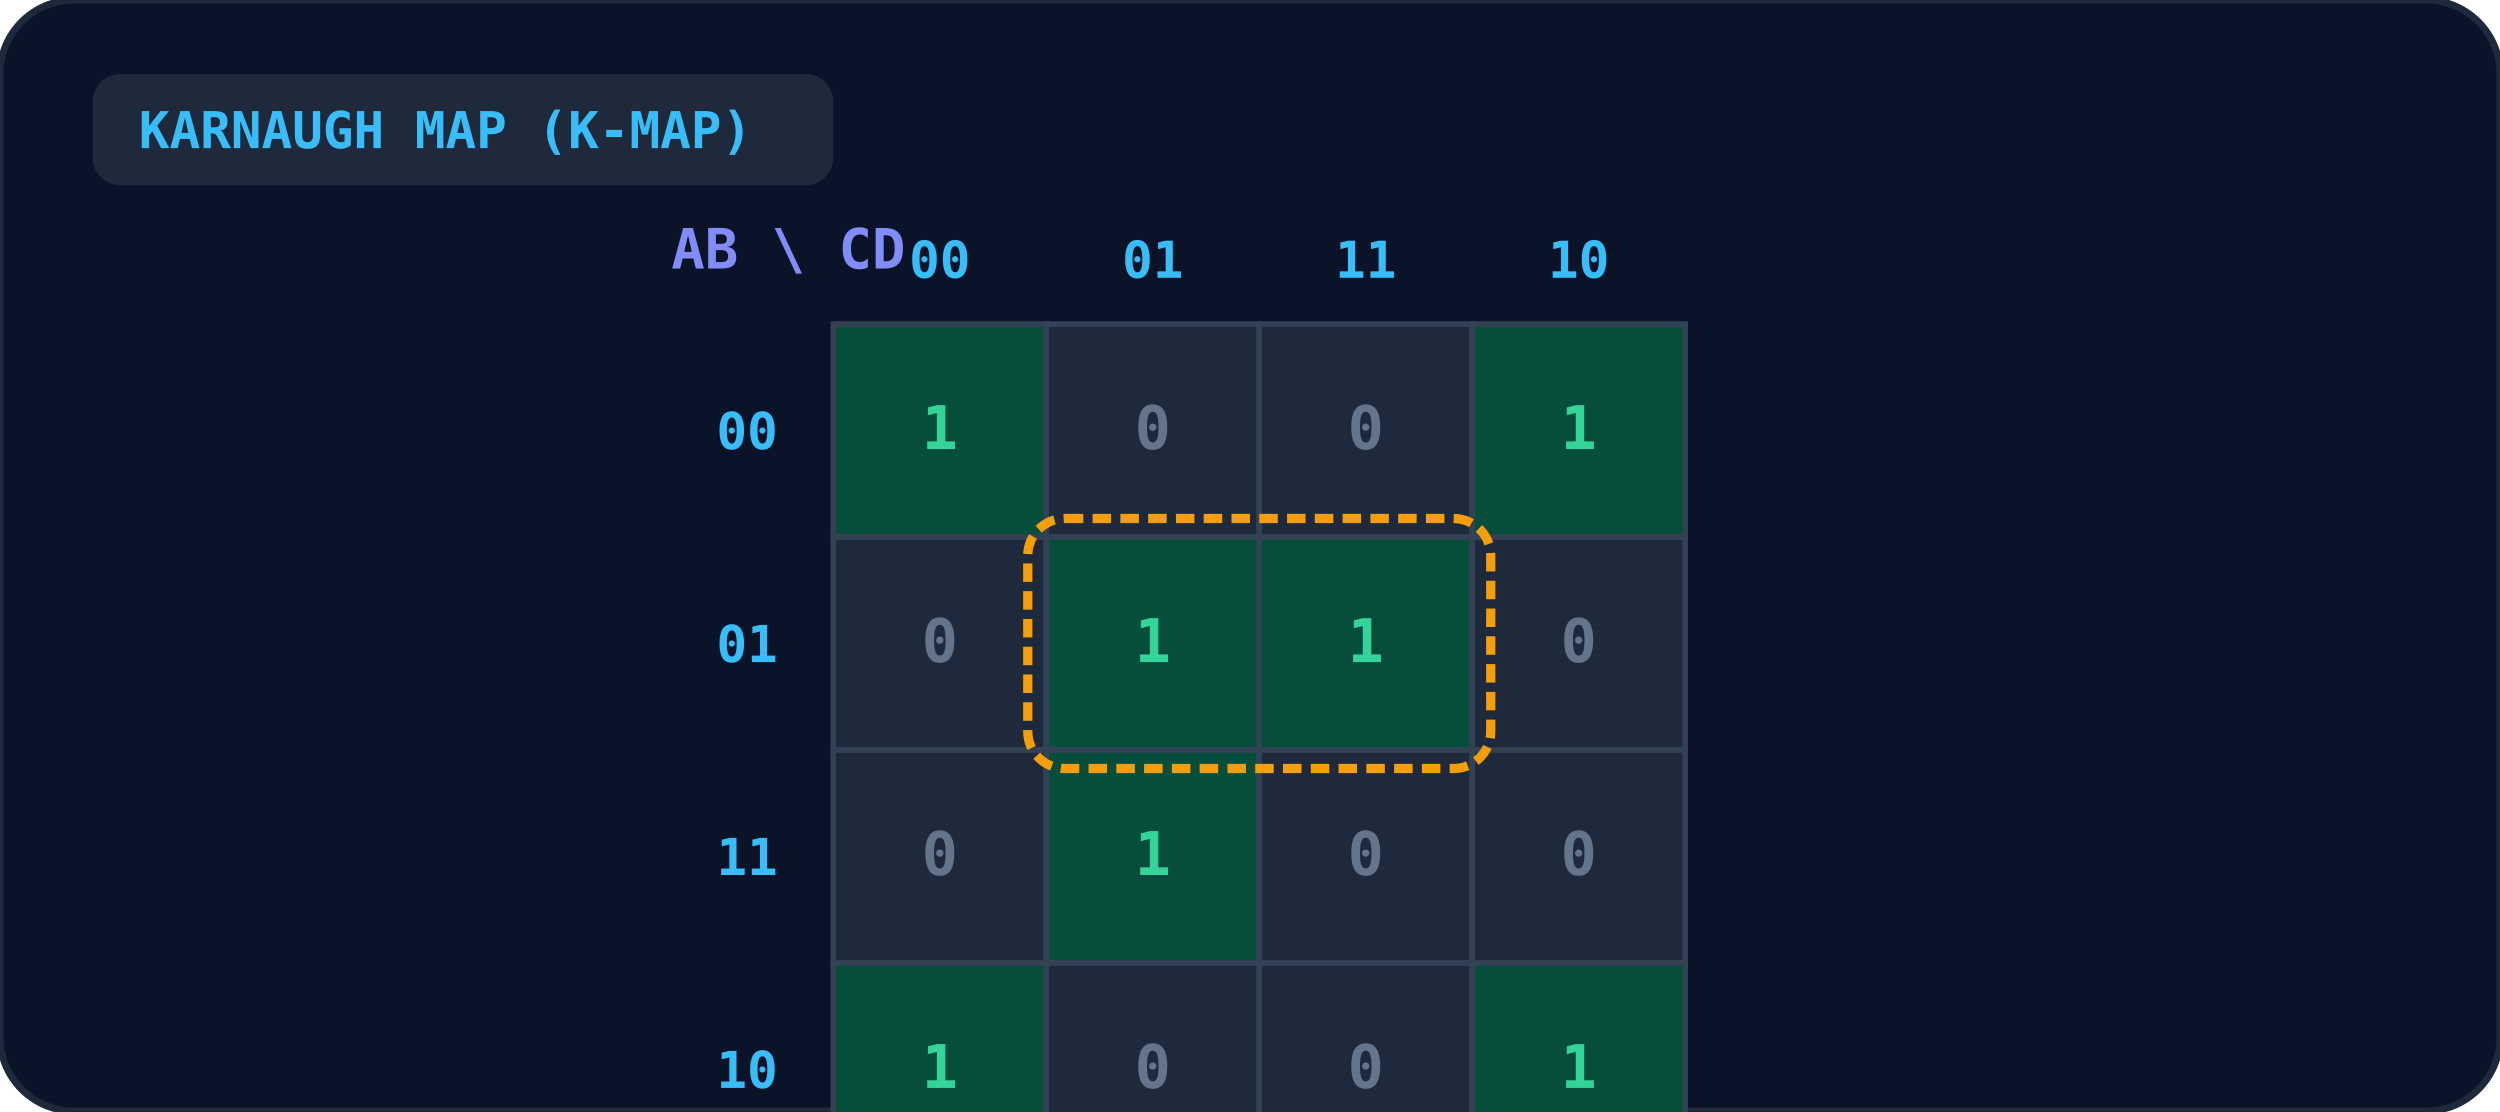
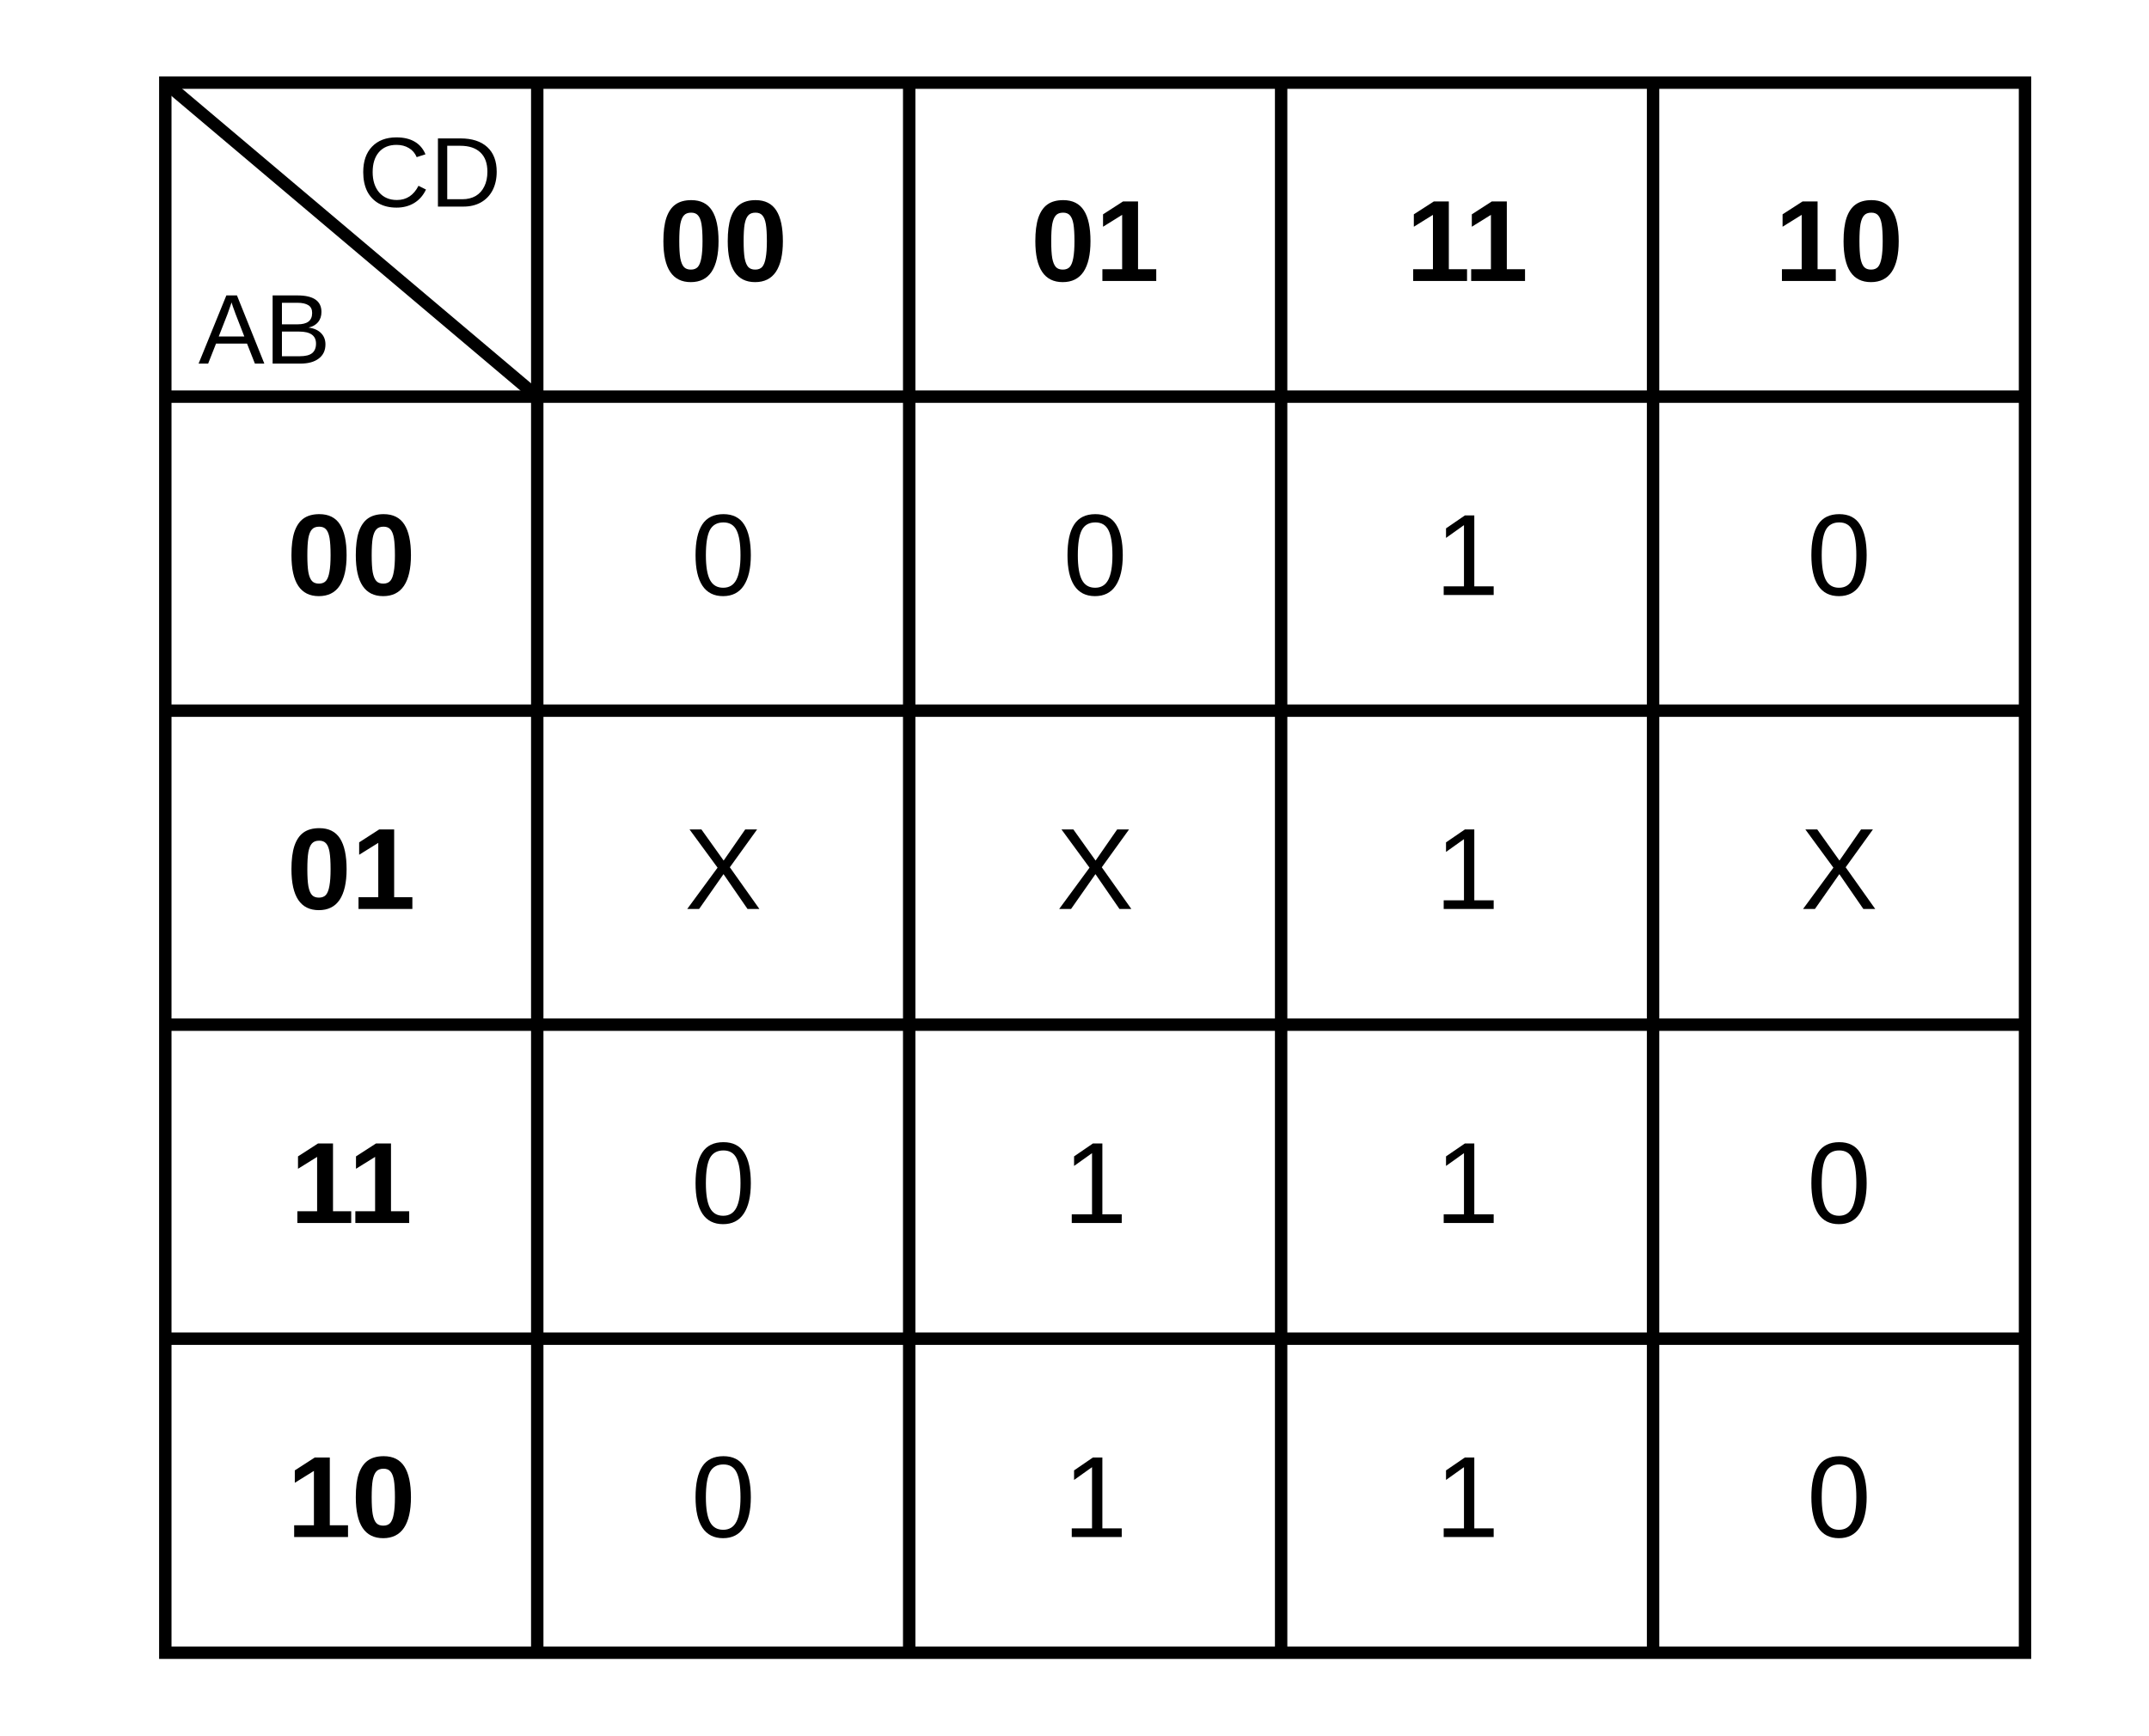
- <svg xmlns="http://www.w3.org/2000/svg" viewBox="0 0 540 240" width="100%" height="100%">
-   <rect width="100%" height="100%" rx="16" fill="#0b1329" stroke="#1e293b" stroke-width="1.5" />
-   <rect x="20" y="16" width="160" height="24" rx="6" fill="#1e293b" />
-   <text x="30" y="32" fill="#38bdf8" font-size="11" font-weight="bold" font-family="monospace">KARNAUGH MAP (K-MAP)</text>
-   <text x="145" y="58" fill="#818cf8" font-size="12" font-weight="bold" font-family="monospace">AB \ CD</text>
-   <text x="203.0" y="60" text-anchor="middle" fill="#38bdf8" font-size="11" font-weight="bold" font-family="monospace">00</text>
-   <text x="249.0" y="60" text-anchor="middle" fill="#38bdf8" font-size="11" font-weight="bold" font-family="monospace">01</text>
-   <text x="295.0" y="60" text-anchor="middle" fill="#38bdf8" font-size="11" font-weight="bold" font-family="monospace">11</text>
-   <text x="341.0" y="60" text-anchor="middle" fill="#38bdf8" font-size="11" font-weight="bold" font-family="monospace">10</text>
-   <text x="168" y="97.0" text-anchor="end" fill="#38bdf8" font-size="11" font-weight="bold" font-family="monospace">00</text>
-   <rect x="180" y="70" width="46" height="46" fill="#064e3b" stroke="#334155" stroke-width="1.2" />
-   <text x="203.0" y="97.0" text-anchor="middle" fill="#34d399" font-size="13" font-weight="bold" font-family="monospace">1</text>
-   <rect x="226" y="70" width="46" height="46" fill="#1e293b" stroke="#334155" stroke-width="1.2" />
-   <text x="249.0" y="97.0" text-anchor="middle" fill="#64748b" font-size="13" font-weight="bold" font-family="monospace">0</text>
-   <rect x="272" y="70" width="46" height="46" fill="#1e293b" stroke="#334155" stroke-width="1.2" />
-   <text x="295.0" y="97.0" text-anchor="middle" fill="#64748b" font-size="13" font-weight="bold" font-family="monospace">0</text>
-   <rect x="318" y="70" width="46" height="46" fill="#064e3b" stroke="#334155" stroke-width="1.2" />
-   <text x="341.0" y="97.0" text-anchor="middle" fill="#34d399" font-size="13" font-weight="bold" font-family="monospace">1</text>
-   <text x="168" y="143.0" text-anchor="end" fill="#38bdf8" font-size="11" font-weight="bold" font-family="monospace">01</text>
-   <rect x="180" y="116" width="46" height="46" fill="#1e293b" stroke="#334155" stroke-width="1.2" />
-   <text x="203.0" y="143.0" text-anchor="middle" fill="#64748b" font-size="13" font-weight="bold" font-family="monospace">0</text>
-   <rect x="226" y="116" width="46" height="46" fill="#064e3b" stroke="#334155" stroke-width="1.2" />
-   <text x="249.0" y="143.0" text-anchor="middle" fill="#34d399" font-size="13" font-weight="bold" font-family="monospace">1</text>
-   <rect x="272" y="116" width="46" height="46" fill="#064e3b" stroke="#334155" stroke-width="1.2" />
-   <text x="295.0" y="143.0" text-anchor="middle" fill="#34d399" font-size="13" font-weight="bold" font-family="monospace">1</text>
-   <rect x="318" y="116" width="46" height="46" fill="#1e293b" stroke="#334155" stroke-width="1.2" />
-   <text x="341.0" y="143.0" text-anchor="middle" fill="#64748b" font-size="13" font-weight="bold" font-family="monospace">0</text>
-   <text x="168" y="189.0" text-anchor="end" fill="#38bdf8" font-size="11" font-weight="bold" font-family="monospace">11</text>
-   <rect x="180" y="162" width="46" height="46" fill="#1e293b" stroke="#334155" stroke-width="1.2" />
-   <text x="203.0" y="189.0" text-anchor="middle" fill="#64748b" font-size="13" font-weight="bold" font-family="monospace">0</text>
-   <rect x="226" y="162" width="46" height="46" fill="#064e3b" stroke="#334155" stroke-width="1.2" />
-   <text x="249.0" y="189.0" text-anchor="middle" fill="#34d399" font-size="13" font-weight="bold" font-family="monospace">1</text>
-   <rect x="272" y="162" width="46" height="46" fill="#1e293b" stroke="#334155" stroke-width="1.2" />
-   <text x="295.0" y="189.0" text-anchor="middle" fill="#64748b" font-size="13" font-weight="bold" font-family="monospace">0</text>
-   <rect x="318" y="162" width="46" height="46" fill="#1e293b" stroke="#334155" stroke-width="1.2" />
-   <text x="341.0" y="189.0" text-anchor="middle" fill="#64748b" font-size="13" font-weight="bold" font-family="monospace">0</text>
-   <text x="168" y="235.0" text-anchor="end" fill="#38bdf8" font-size="11" font-weight="bold" font-family="monospace">10</text>
-   <rect x="180" y="208" width="46" height="46" fill="#064e3b" stroke="#334155" stroke-width="1.2" />
-   <text x="203.0" y="235.0" text-anchor="middle" fill="#34d399" font-size="13" font-weight="bold" font-family="monospace">1</text>
-   <rect x="226" y="208" width="46" height="46" fill="#1e293b" stroke="#334155" stroke-width="1.2" />
-   <text x="249.0" y="235.0" text-anchor="middle" fill="#64748b" font-size="13" font-weight="bold" font-family="monospace">0</text>
-   <rect x="272" y="208" width="46" height="46" fill="#1e293b" stroke="#334155" stroke-width="1.2" />
-   <text x="295.0" y="235.0" text-anchor="middle" fill="#64748b" font-size="13" font-weight="bold" font-family="monospace">0</text>
-   <rect x="318" y="208" width="46" height="46" fill="#064e3b" stroke="#334155" stroke-width="1.2" />
-   <text x="341.0" y="235.0" text-anchor="middle" fill="#34d399" font-size="13" font-weight="bold" font-family="monospace">1</text>
-   <rect x="222" y="112" width="100" height="54" rx="8" fill="none" stroke="#f59e0b" stroke-width="2" stroke-dasharray="4 2" />
+ <svg xmlns="http://www.w3.org/2000/svg" viewBox="0 0 260 210" font-family="Arial, Helvetica, sans-serif" fill="none" stroke="currentColor">
+   <g stroke-width="1.5">
+     <rect x="20" y="10" width="225" height="190" />
+     <line x1="65" y1="10" x2="65" y2="200" />
+     <line x1="110" y1="10" x2="110" y2="200" />
+     <line x1="155" y1="10" x2="155" y2="200" />
+     <line x1="200" y1="10" x2="200" y2="200" />
+     <line x1="20" y1="48" x2="245" y2="48" />
+     <line x1="20" y1="86" x2="245" y2="86" />
+     <line x1="20" y1="124" x2="245" y2="124" />
+     <line x1="20" y1="162" x2="245" y2="162" />
+     <line x1="20" y1="10" x2="65" y2="48" />
+   </g>
+   <g fill="currentColor" stroke="none" font-size="14" text-anchor="middle">
+     <text x="52" y="25" font-size="12">CD</text>
+     <text x="32" y="44" font-size="12">AB</text>
+     <text x="87.5" y="34" font-weight="bold">00</text>
+     <text x="132.5" y="34" font-weight="bold">01</text>
+     <text x="177.5" y="34" font-weight="bold">11</text>
+     <text x="222.5" y="34" font-weight="bold">10</text>
+     <text x="42.5" y="72" font-weight="bold">00</text>
+     <text x="42.5" y="110" font-weight="bold">01</text>
+     <text x="42.5" y="148" font-weight="bold">11</text>
+     <text x="42.5" y="186" font-weight="bold">10</text>
+     <text x="87.5" y="72">0</text>
+     <text x="132.5" y="72">0</text>
+     <text x="177.5" y="72">1</text>
+     <text x="222.5" y="72">0</text>
+     <text x="87.5" y="110">X</text>
+     <text x="132.5" y="110">X</text>
+     <text x="177.5" y="110">1</text>
+     <text x="222.5" y="110">X</text>
+     <text x="87.5" y="148">0</text>
+     <text x="132.5" y="148">1</text>
+     <text x="177.5" y="148">1</text>
+     <text x="222.5" y="148">0</text>
+     <text x="87.5" y="186">0</text>
+     <text x="132.5" y="186">1</text>
+     <text x="177.5" y="186">1</text>
+     <text x="222.5" y="186">0</text>
+   </g>
</svg>
